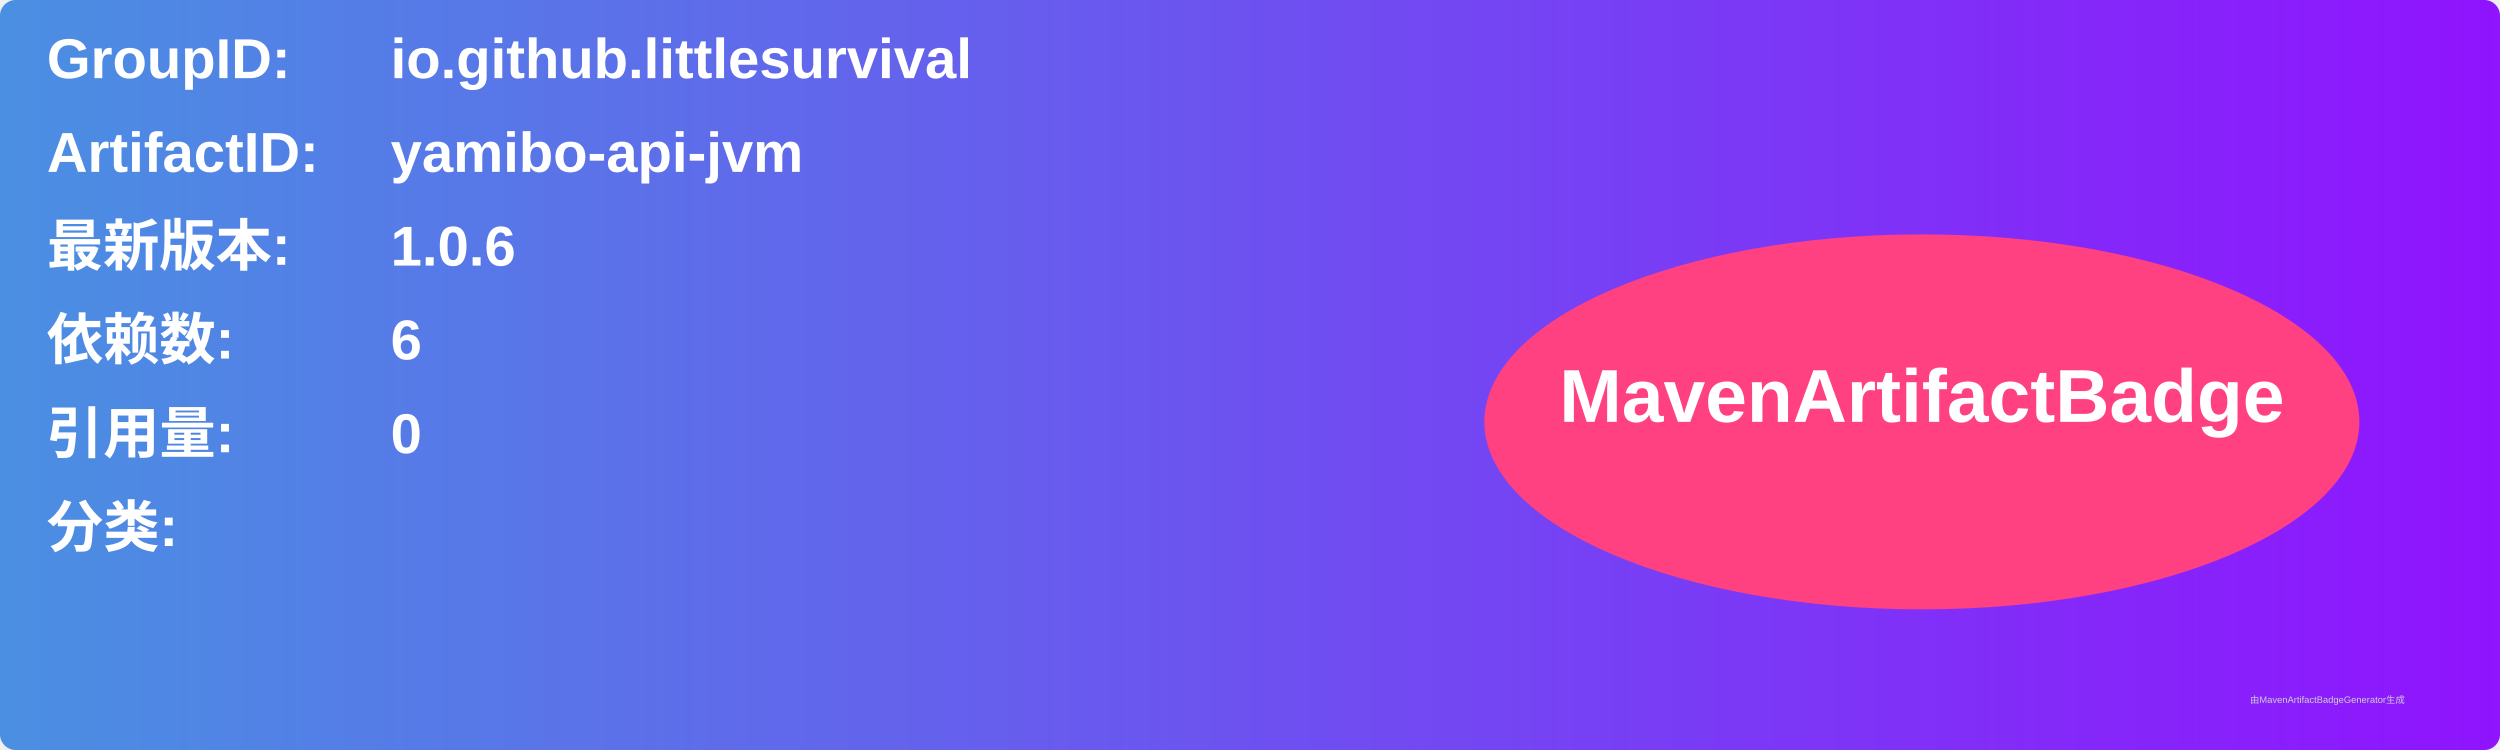
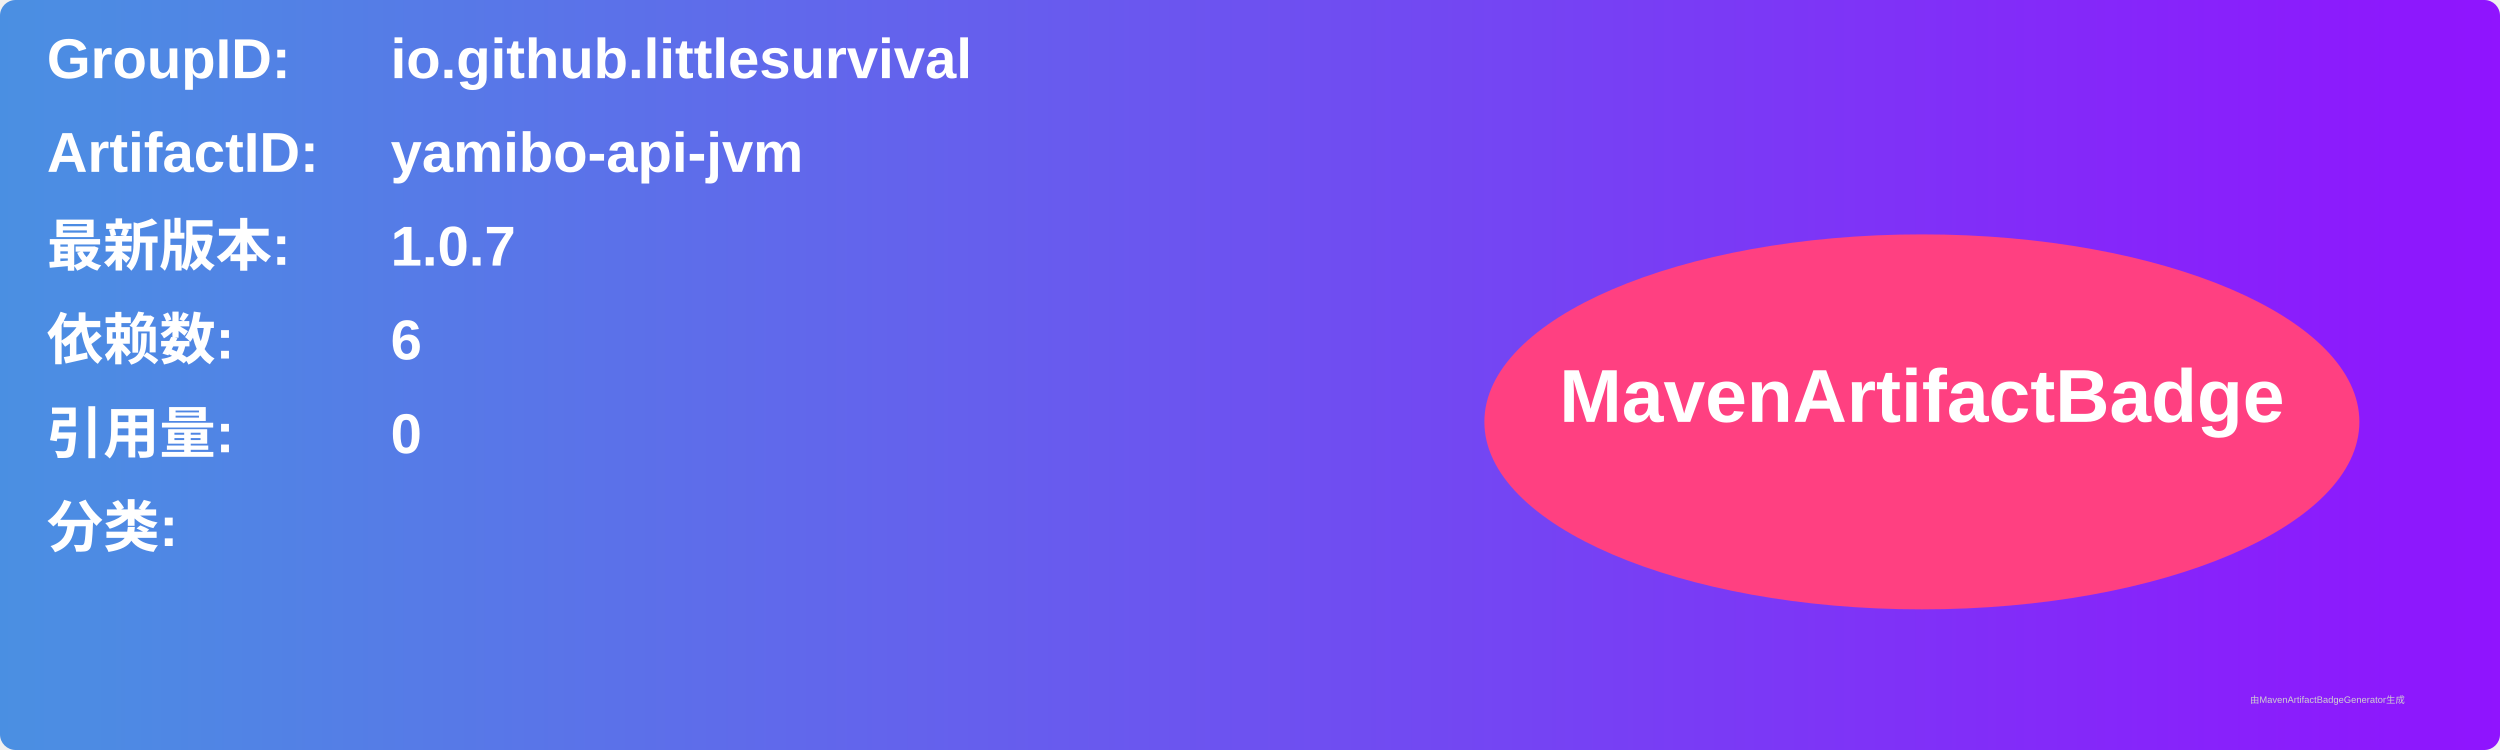
<svg xmlns="http://www.w3.org/2000/svg" width="800" height="240" viewBox="0 0 800 240">
  <linearGradient id="grad" x1="0%" y1="0%" x2="100%" y2="0%">
    <stop offset="0%" stop-color="#4a90e2" />
    <stop offset="100%" stop-color="#9013fe" />
  </linearGradient>
  <rect width="100%" height="100%" rx="5" ry="5" fill="url(#grad)" />
  <g transform="translate(15, 15)">
    <text x="0" y="10" font-family="Arial" font-size="18" fill="white" font-weight="bold" width="260">GroupID:</text>
    <text x="110" y="10" font-family="Arial" font-size="18" fill="white" font-weight="bold" width="460">io.github.littlesurvival</text>
    <text x="0" y="40" font-family="Arial" font-size="18" fill="white" font-weight="bold" width="260">ArtifactID:</text>
    <text x="110" y="40" font-family="Arial" font-size="18" fill="white" font-weight="bold" width="460">yamibo-api-jvm</text>
    <text x="0" y="70" font-family="Arial" font-size="18" fill="white" font-weight="bold">最新版本:</text>
    <text x="110" y="70" font-family="Arial" font-size="18" fill="white" font-weight="bold">
-       <tspan font-weight="bold">1.0.6</tspan>
+       <tspan font-weight="bold">1.0.7</tspan>
    </text>
    <text x="0" y="100" font-family="Arial" font-size="18" fill="white" font-weight="bold">依赖数: </text>
    <text x="110" y="100" font-family="Arial" font-size="18" fill="white">
      <tspan font-weight="bold">6</tspan>
    </text>
    <text x="0" y="130" font-family="Arial" font-size="18" fill="white" font-weight="bold">引用量: </text>
    <text x="110" y="130" font-family="Arial" font-size="18" fill="white">
      <tspan font-weight="bold">0</tspan>
    </text>
    <text x="0" y="160" font-family="Arial" font-size="18" fill="white" font-weight="bold">分类:</text>
    <text x="10" y="190" font-family="Arial" font-size="10" fill="white">
      <tspan font-weight="bold" />
    </text>
    <ellipse cx="600" cy="120" rx="140" ry="60" fill="#ff4081" />
    <text x="600" y="120" text-anchor="middle" font-family="Arial" font-size="24" fill="white" font-weight="bold">MavenArtifactBadge</text>
  </g>
  <text x="720" y="225" font-family="Arial" font-size="3" fill="#d0d0d0">由MavenArtifactBadgeGenerator生成</text>
</svg>
